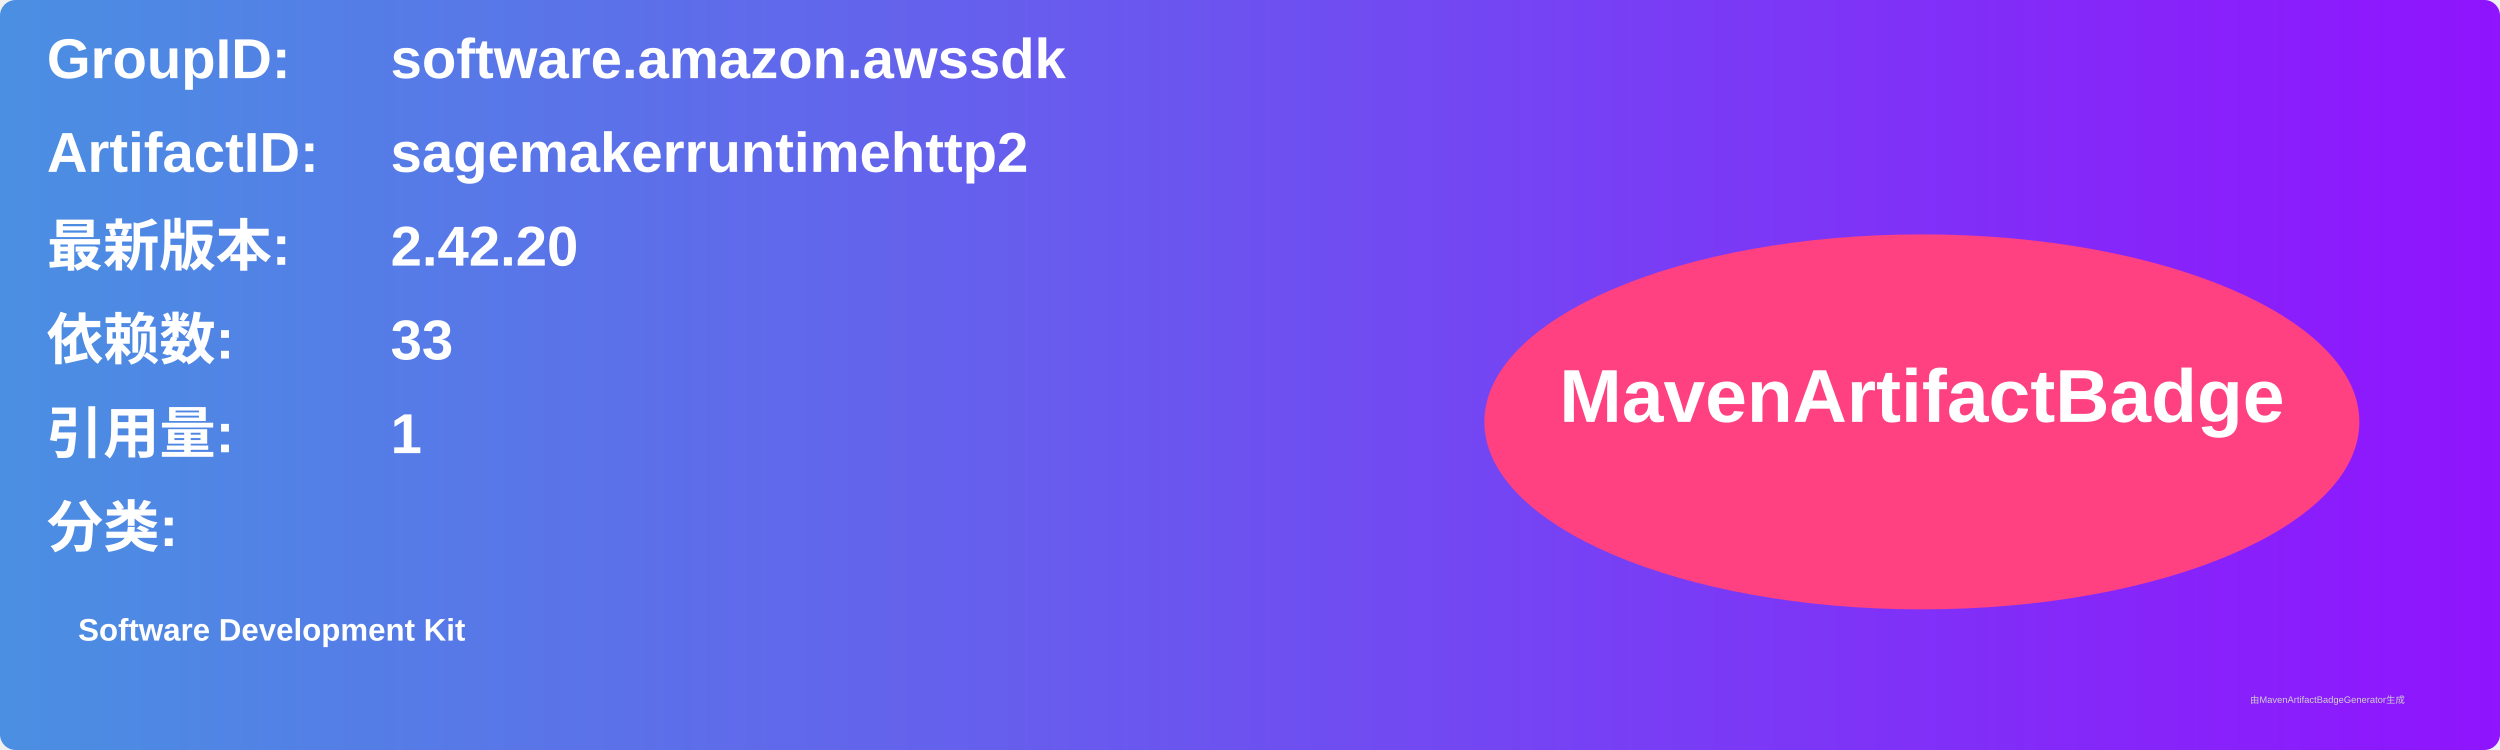
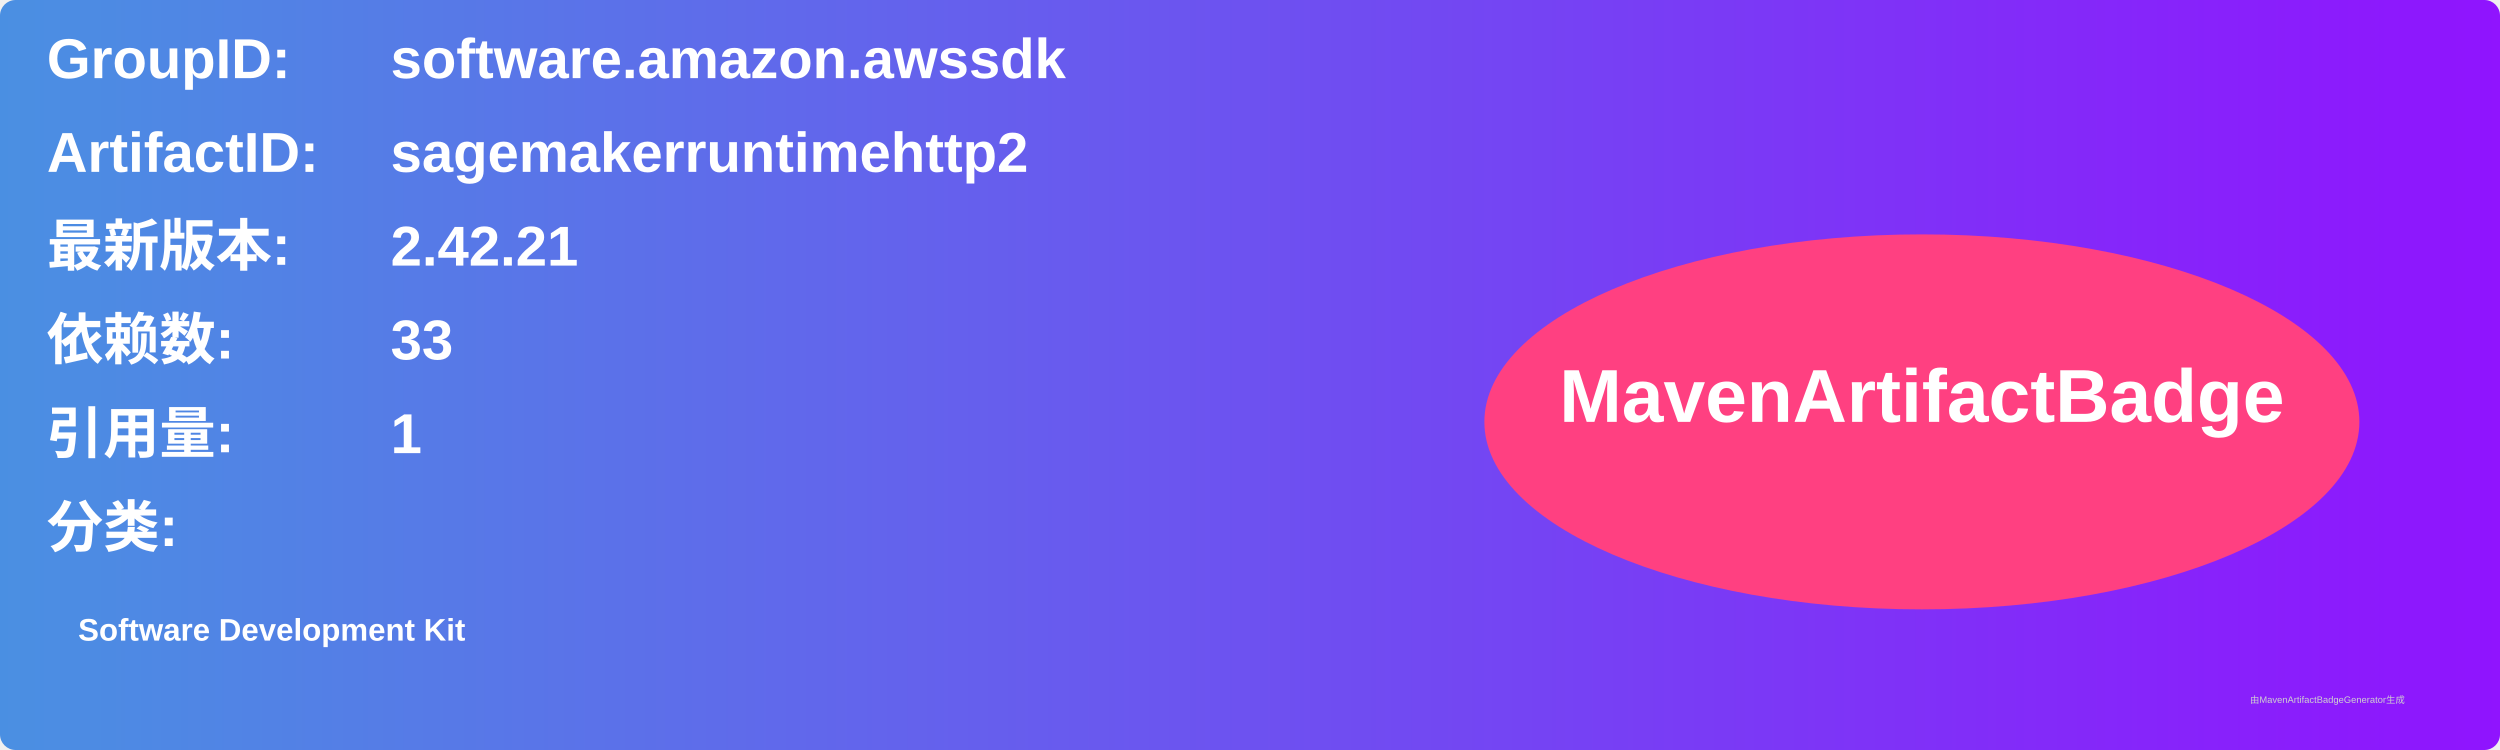
<svg xmlns="http://www.w3.org/2000/svg" width="800" height="240" viewBox="0 0 800 240">
  <linearGradient id="grad" x1="0%" y1="0%" x2="100%" y2="0%">
    <stop offset="0%" stop-color="#4a90e2" />
    <stop offset="100%" stop-color="#9013fe" />
  </linearGradient>
  <rect width="100%" height="100%" rx="5" ry="5" fill="url(#grad)" />
  <g transform="translate(15, 15)">
    <text x="0" y="10" font-family="Arial" font-size="18" fill="white" font-weight="bold" width="260">GroupID:</text>
    <text x="110" y="10" font-family="Arial" font-size="18" fill="white" font-weight="bold" width="460">software.amazon.awssdk</text>
    <text x="0" y="40" font-family="Arial" font-size="18" fill="white" font-weight="bold" width="260">ArtifactID:</text>
    <text x="110" y="40" font-family="Arial" font-size="18" fill="white" font-weight="bold" width="460">sagemakerruntimehttp2</text>
    <text x="0" y="70" font-family="Arial" font-size="18" fill="white" font-weight="bold">最新版本:</text>
    <text x="110" y="70" font-family="Arial" font-size="18" fill="white" font-weight="bold">
-       <tspan font-weight="bold">2.42.20</tspan>
+       <tspan font-weight="bold">2.42.21</tspan>
    </text>
    <text x="0" y="100" font-family="Arial" font-size="18" fill="white" font-weight="bold">依赖数: </text>
    <text x="110" y="100" font-family="Arial" font-size="18" fill="white">
      <tspan font-weight="bold">33</tspan>
    </text>
    <text x="0" y="130" font-family="Arial" font-size="18" fill="white" font-weight="bold">引用量: </text>
    <text x="110" y="130" font-family="Arial" font-size="18" fill="white">
      <tspan font-weight="bold">1</tspan>
    </text>
    <text x="0" y="160" font-family="Arial" font-size="18" fill="white" font-weight="bold">分类:</text>
    <text x="10" y="190" font-family="Arial" font-size="10" fill="white">
      <tspan font-weight="bold">Software Development Kit</tspan>
    </text>
    <ellipse cx="600" cy="120" rx="140" ry="60" fill="#ff4081" />
    <text x="600" y="120" text-anchor="middle" font-family="Arial" font-size="24" fill="white" font-weight="bold">MavenArtifactBadge</text>
  </g>
  <text x="720" y="225" font-family="Arial" font-size="3" fill="#d0d0d0">由MavenArtifactBadgeGenerator生成</text>
</svg>
